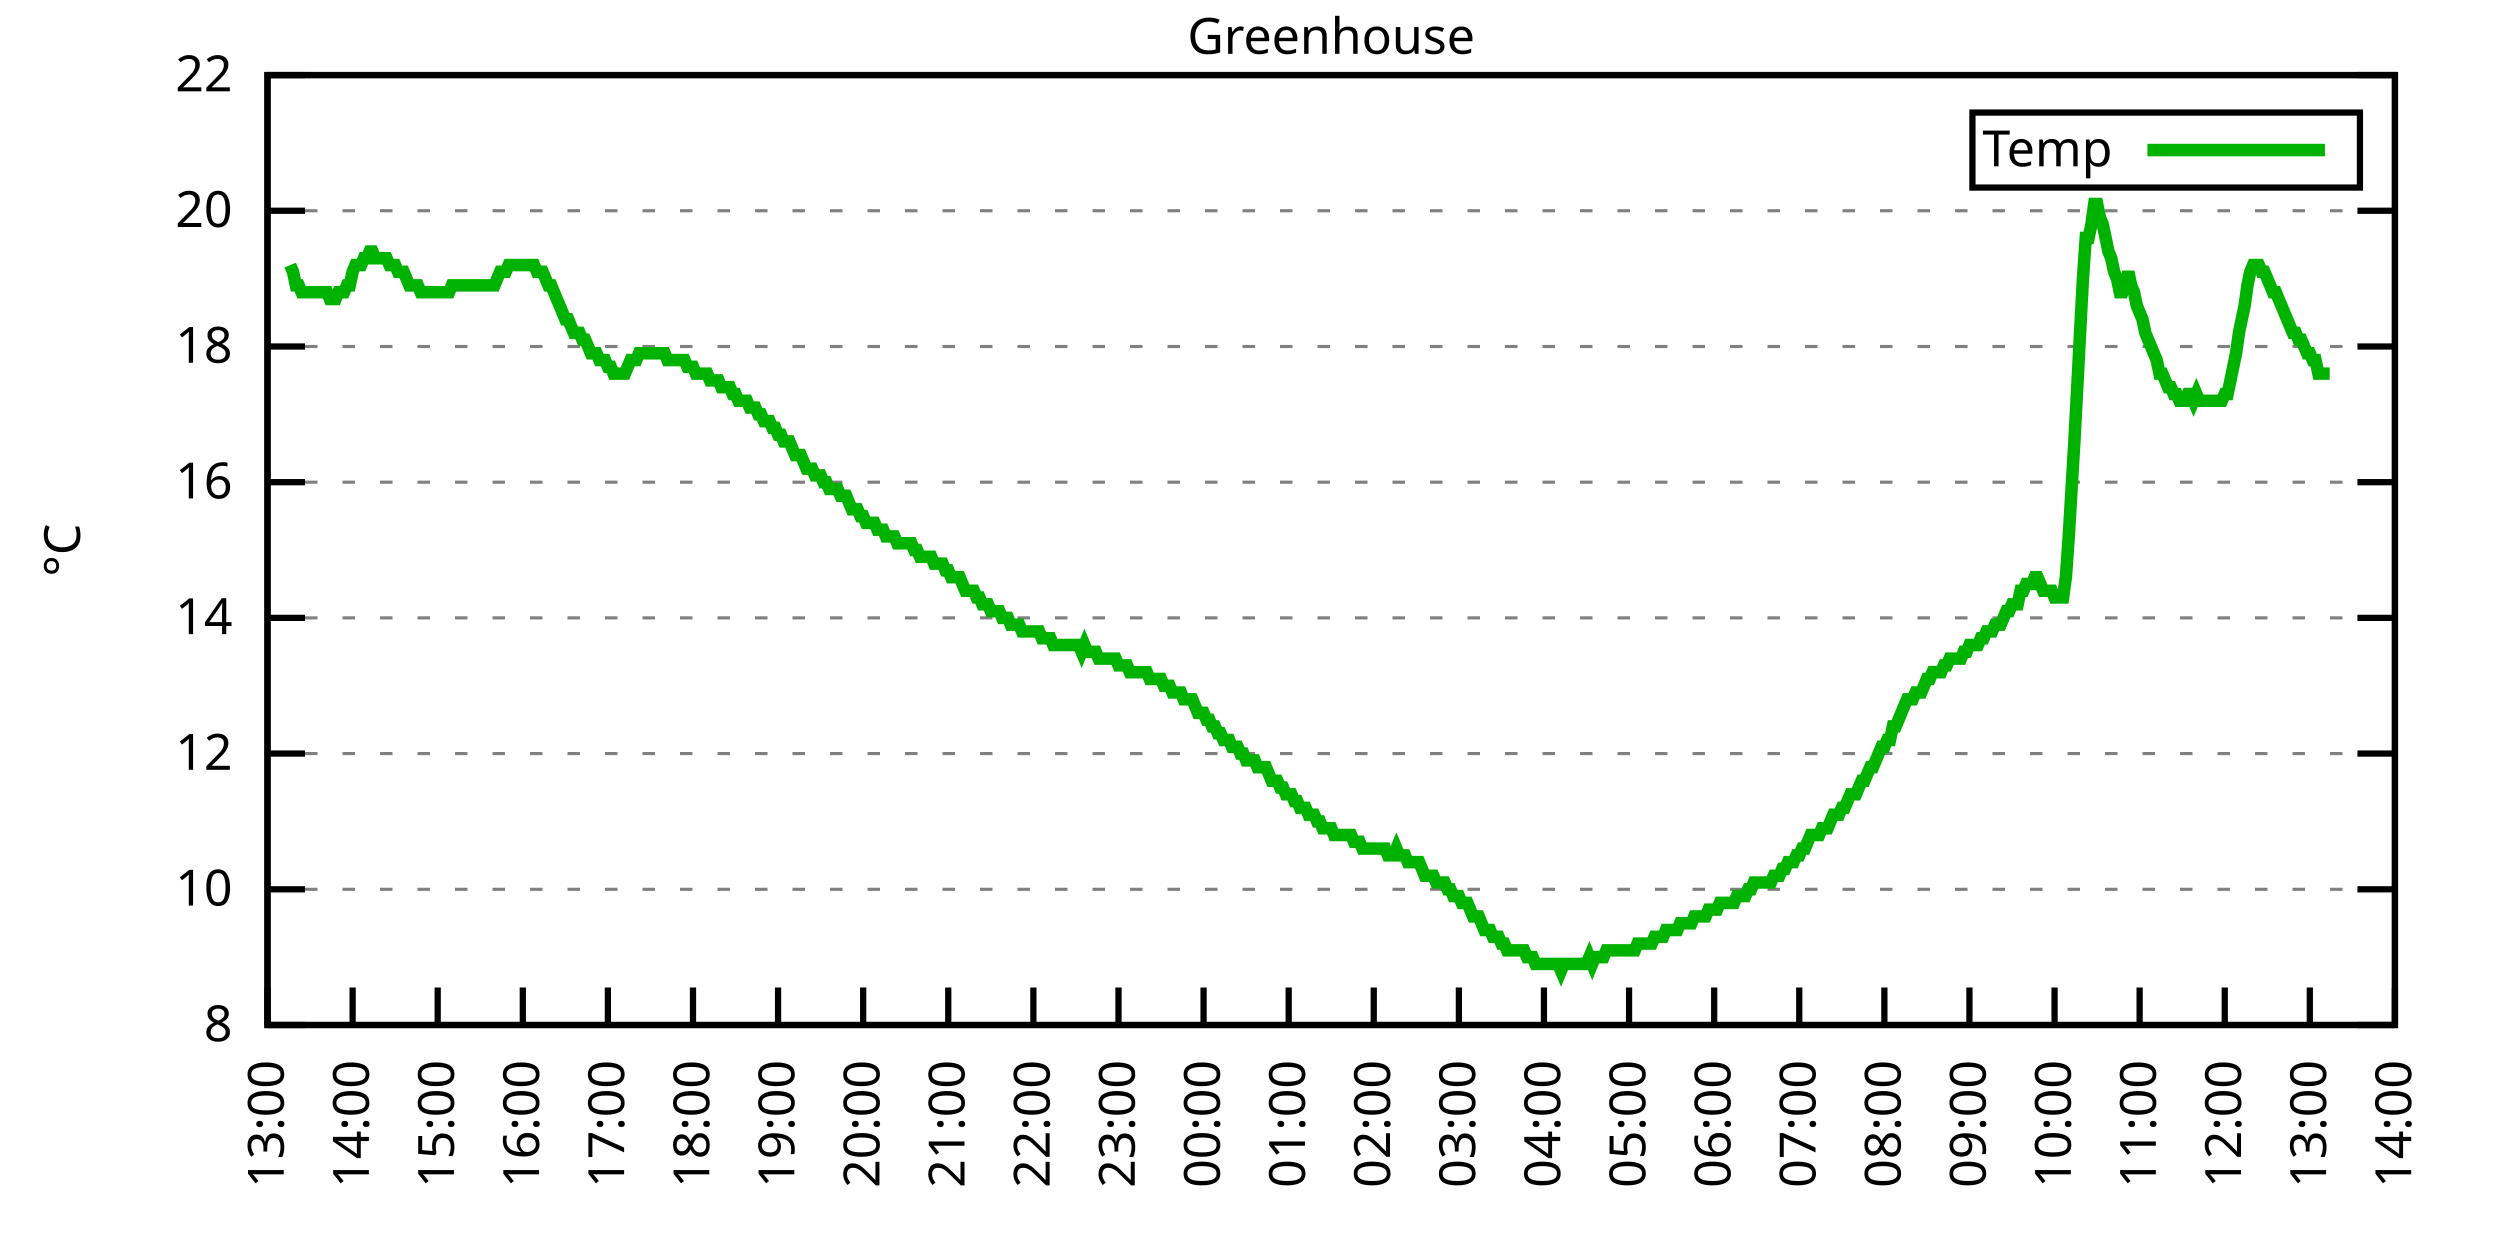
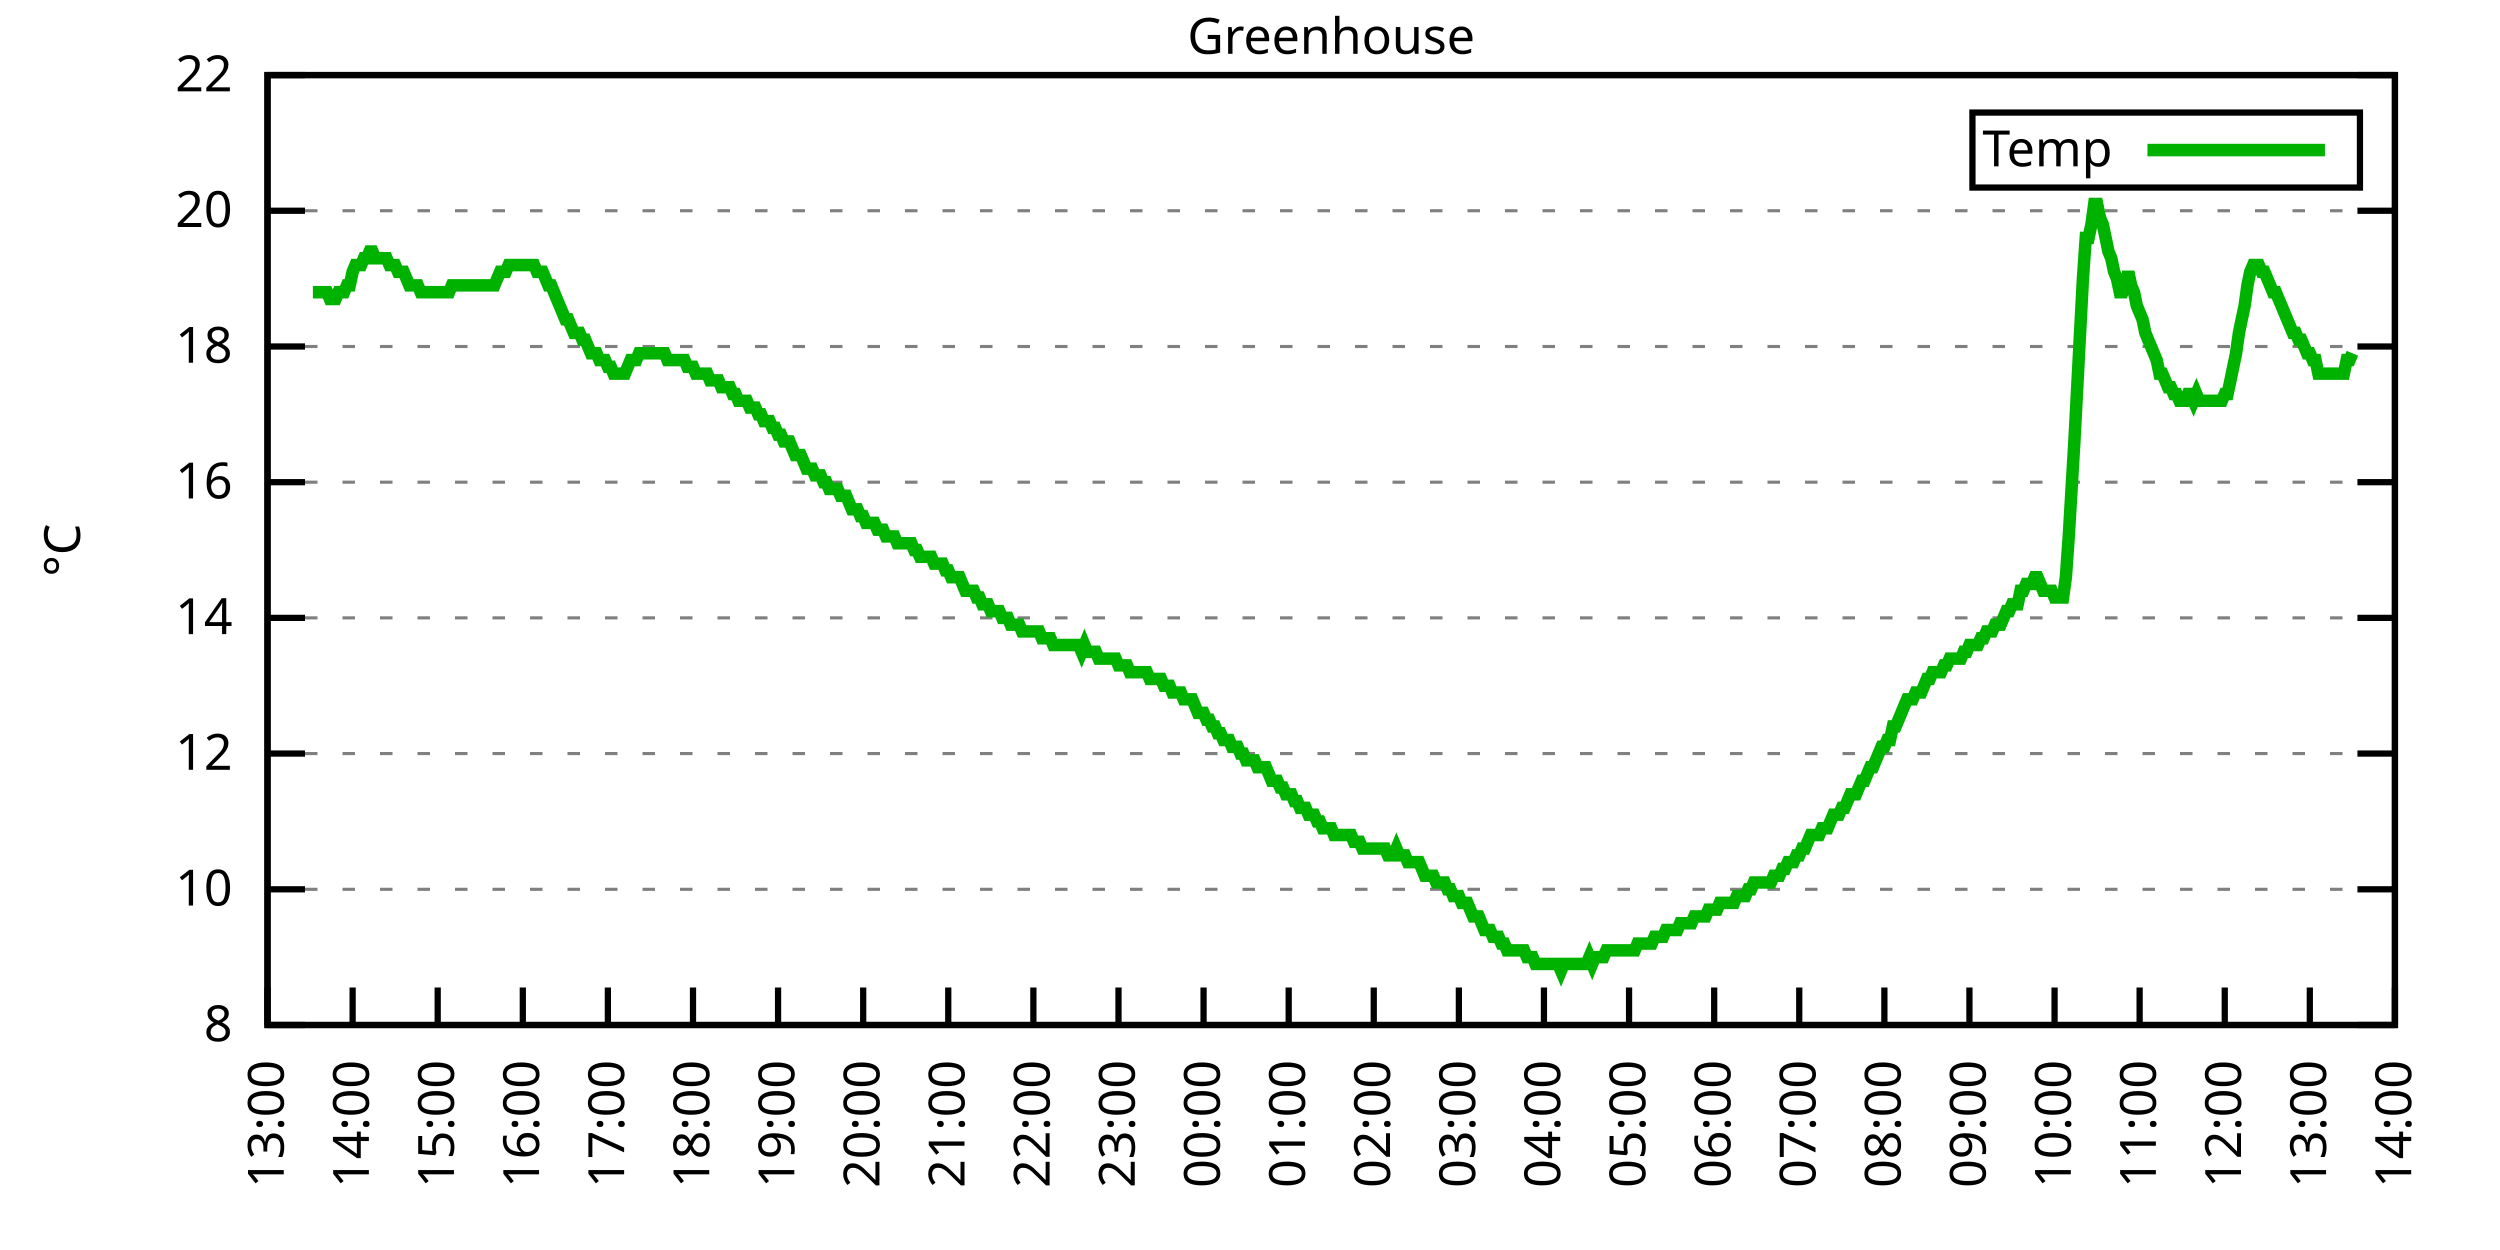
<svg xmlns="http://www.w3.org/2000/svg" xmlns:xlink="http://www.w3.org/1999/xlink" width="400" height="200" viewBox="0 0 400 200">
  <g id="gnuplot_canvas">
    <rect x="0" y="0" width="400" height="200" fill="none" />
    <defs>
      <circle id="gpDot" r="0.5" stroke-width="0.5" stroke="currentColor" />
      <path id="gpPt0" stroke-width="0.333" stroke="currentColor" d="M-1,0 h2 M0,-1 v2" />
      <path id="gpPt1" stroke-width="0.333" stroke="currentColor" d="M-1,-1 L1,1 M1,-1 L-1,1" />
      <path id="gpPt2" stroke-width="0.333" stroke="currentColor" d="M-1,0 L1,0 M0,-1 L0,1 M-1,-1 L1,1 M-1,1 L1,-1" />
      <rect id="gpPt3" stroke-width="0.333" stroke="currentColor" x="-1" y="-1" width="2" height="2" />
      <rect id="gpPt4" stroke-width="0.333" stroke="currentColor" fill="currentColor" x="-1" y="-1" width="2" height="2" />
      <circle id="gpPt5" stroke-width="0.333" stroke="currentColor" cx="0" cy="0" r="1" />
      <use xlink:href="#gpPt5" id="gpPt6" fill="currentColor" stroke="none" />
      <path id="gpPt7" stroke-width="0.333" stroke="currentColor" d="M0,-1.33 L-1.33,0.67 L1.33,0.67 z" />
      <use xlink:href="#gpPt7" id="gpPt8" fill="currentColor" stroke="none" />
      <use xlink:href="#gpPt7" id="gpPt9" stroke="currentColor" transform="rotate(180)" />
      <use xlink:href="#gpPt9" id="gpPt10" fill="currentColor" stroke="none" />
      <use xlink:href="#gpPt3" id="gpPt11" stroke="currentColor" transform="rotate(45)" />
      <use xlink:href="#gpPt11" id="gpPt12" fill="currentColor" stroke="none" />
      <path id="gpPt13" stroke-width="0.333" stroke="currentColor" d="M0,1.330 L1.265,0.411 L0.782,-1.067 L-0.782,-1.076 L-1.265,0.411 z" />
      <use xlink:href="#gpPt13" id="gpPt14" fill="currentColor" stroke="none" />
      <filter id="textbox" filterUnits="objectBoundingBox" x="0" y="0" height="1" width="1">
        <feFlood flood-color="white" flood-opacity="1" result="bgnd" />
        <feComposite in="SourceGraphic" in2="bgnd" operator="atop" />
      </filter>
      <filter id="greybox" filterUnits="objectBoundingBox" x="0" y="0" height="1" width="1">
        <feFlood flood-color="lightgrey" flood-opacity="1" result="grey" />
        <feComposite in="SourceGraphic" in2="grey" operator="atop" />
      </filter>
    </defs>
    <g fill="none" color="white" stroke="currentColor" stroke-width="1.00" stroke-linecap="butt" stroke-linejoin="miter">
</g>
    <g fill="none" color="black" stroke="currentColor" stroke-width="1.00" stroke-linecap="butt" stroke-linejoin="miter">
      <g stroke="none" shape-rendering="crispEdges">
        <polygon fill="rgb(255, 255, 255)" points="42.80,164.00 383.18,164.00 383.18,12.02 42.80,12.02 " />
      </g>
    </g>
    <g fill="none" color="black" stroke="currentColor" stroke-width="1.00" stroke-linecap="butt" stroke-linejoin="miter">
</g>
    <g fill="none" color="black" stroke="black" stroke-width="0.50" stroke-linecap="butt" stroke-linejoin="miter">
</g>
    <g fill="none" color="gray" stroke="currentColor" stroke-width="0.50" stroke-linecap="butt" stroke-linejoin="miter">
      <path stroke="gray" stroke-dasharray="2,4" class="gridline" d="M42.80,164.00 L383.19,164.00  " />
    </g>
    <g fill="none" color="gray" stroke="gray" stroke-width="1.00" stroke-linecap="butt" stroke-linejoin="miter">
</g>
    <g fill="none" color="black" stroke="currentColor" stroke-width="1.00" stroke-linecap="butt" stroke-linejoin="miter">
      <path stroke="black" d="M42.80,164.00 L48.80,164.00 M383.19,164.00 L377.19,164.00  " />
      <g transform="translate(37.20,166.60)" stroke="none" fill="black" font-family="Sans" font-size="8.00" text-anchor="end">
        <text>
          <tspan font-family="Sans"> 8</tspan>
        </text>
      </g>
    </g>
    <g fill="none" color="black" stroke="currentColor" stroke-width="1.00" stroke-linecap="butt" stroke-linejoin="miter">
</g>
    <g fill="none" color="black" stroke="black" stroke-width="0.50" stroke-linecap="butt" stroke-linejoin="miter">
</g>
    <g fill="none" color="gray" stroke="currentColor" stroke-width="0.50" stroke-linecap="butt" stroke-linejoin="miter">
      <path stroke="gray" stroke-dasharray="2,4" class="gridline" d="M42.80,142.29 L383.19,142.29  " />
    </g>
    <g fill="none" color="gray" stroke="gray" stroke-width="1.00" stroke-linecap="butt" stroke-linejoin="miter">
</g>
    <g fill="none" color="black" stroke="currentColor" stroke-width="1.00" stroke-linecap="butt" stroke-linejoin="miter">
      <path stroke="black" d="M42.80,142.29 L48.80,142.29 M383.19,142.29 L377.19,142.29  " />
      <g transform="translate(37.20,144.89)" stroke="none" fill="black" font-family="Sans" font-size="8.00" text-anchor="end">
        <text>
          <tspan font-family="Sans"> 10</tspan>
        </text>
      </g>
    </g>
    <g fill="none" color="black" stroke="currentColor" stroke-width="1.00" stroke-linecap="butt" stroke-linejoin="miter">
</g>
    <g fill="none" color="black" stroke="black" stroke-width="0.50" stroke-linecap="butt" stroke-linejoin="miter">
</g>
    <g fill="none" color="gray" stroke="currentColor" stroke-width="0.50" stroke-linecap="butt" stroke-linejoin="miter">
      <path stroke="gray" stroke-dasharray="2,4" class="gridline" d="M42.80,120.57 L383.19,120.57  " />
    </g>
    <g fill="none" color="gray" stroke="gray" stroke-width="1.00" stroke-linecap="butt" stroke-linejoin="miter">
</g>
    <g fill="none" color="black" stroke="currentColor" stroke-width="1.00" stroke-linecap="butt" stroke-linejoin="miter">
      <path stroke="black" d="M42.80,120.57 L48.80,120.57 M383.19,120.57 L377.19,120.57  " />
      <g transform="translate(37.20,123.17)" stroke="none" fill="black" font-family="Sans" font-size="8.00" text-anchor="end">
        <text>
          <tspan font-family="Sans"> 12</tspan>
        </text>
      </g>
    </g>
    <g fill="none" color="black" stroke="currentColor" stroke-width="1.00" stroke-linecap="butt" stroke-linejoin="miter">
</g>
    <g fill="none" color="black" stroke="black" stroke-width="0.50" stroke-linecap="butt" stroke-linejoin="miter">
</g>
    <g fill="none" color="gray" stroke="currentColor" stroke-width="0.50" stroke-linecap="butt" stroke-linejoin="miter">
      <path stroke="gray" stroke-dasharray="2,4" class="gridline" d="M42.80,98.86 L383.19,98.86  " />
    </g>
    <g fill="none" color="gray" stroke="gray" stroke-width="1.00" stroke-linecap="butt" stroke-linejoin="miter">
</g>
    <g fill="none" color="black" stroke="currentColor" stroke-width="1.00" stroke-linecap="butt" stroke-linejoin="miter">
      <path stroke="black" d="M42.80,98.86 L48.80,98.86 M383.19,98.86 L377.19,98.86  " />
      <g transform="translate(37.20,101.46)" stroke="none" fill="black" font-family="Sans" font-size="8.00" text-anchor="end">
        <text>
          <tspan font-family="Sans"> 14</tspan>
        </text>
      </g>
    </g>
    <g fill="none" color="black" stroke="currentColor" stroke-width="1.00" stroke-linecap="butt" stroke-linejoin="miter">
</g>
    <g fill="none" color="black" stroke="black" stroke-width="0.50" stroke-linecap="butt" stroke-linejoin="miter">
</g>
    <g fill="none" color="gray" stroke="currentColor" stroke-width="0.50" stroke-linecap="butt" stroke-linejoin="miter">
      <path stroke="gray" stroke-dasharray="2,4" class="gridline" d="M42.80,77.15 L383.19,77.15  " />
    </g>
    <g fill="none" color="gray" stroke="gray" stroke-width="1.00" stroke-linecap="butt" stroke-linejoin="miter">
</g>
    <g fill="none" color="black" stroke="currentColor" stroke-width="1.00" stroke-linecap="butt" stroke-linejoin="miter">
      <path stroke="black" d="M42.80,77.15 L48.80,77.15 M383.19,77.15 L377.19,77.15  " />
      <g transform="translate(37.20,79.75)" stroke="none" fill="black" font-family="Sans" font-size="8.00" text-anchor="end">
        <text>
          <tspan font-family="Sans"> 16</tspan>
        </text>
      </g>
    </g>
    <g fill="none" color="black" stroke="currentColor" stroke-width="1.00" stroke-linecap="butt" stroke-linejoin="miter">
</g>
    <g fill="none" color="black" stroke="black" stroke-width="0.50" stroke-linecap="butt" stroke-linejoin="miter">
</g>
    <g fill="none" color="gray" stroke="currentColor" stroke-width="0.50" stroke-linecap="butt" stroke-linejoin="miter">
      <path stroke="gray" stroke-dasharray="2,4" class="gridline" d="M42.80,55.44 L383.19,55.44  " />
    </g>
    <g fill="none" color="gray" stroke="gray" stroke-width="1.00" stroke-linecap="butt" stroke-linejoin="miter">
</g>
    <g fill="none" color="black" stroke="currentColor" stroke-width="1.00" stroke-linecap="butt" stroke-linejoin="miter">
      <path stroke="black" d="M42.80,55.44 L48.80,55.44 M383.19,55.44 L377.19,55.44  " />
      <g transform="translate(37.20,58.04)" stroke="none" fill="black" font-family="Sans" font-size="8.00" text-anchor="end">
        <text>
          <tspan font-family="Sans"> 18</tspan>
        </text>
      </g>
    </g>
    <g fill="none" color="black" stroke="currentColor" stroke-width="1.00" stroke-linecap="butt" stroke-linejoin="miter">
</g>
    <g fill="none" color="black" stroke="black" stroke-width="0.50" stroke-linecap="butt" stroke-linejoin="miter">
</g>
    <g fill="none" color="gray" stroke="currentColor" stroke-width="0.50" stroke-linecap="butt" stroke-linejoin="miter">
      <path stroke="gray" stroke-dasharray="2,4" class="gridline" d="M42.80,33.72 L383.19,33.72  " />
    </g>
    <g fill="none" color="gray" stroke="gray" stroke-width="1.00" stroke-linecap="butt" stroke-linejoin="miter">
</g>
    <g fill="none" color="black" stroke="currentColor" stroke-width="1.00" stroke-linecap="butt" stroke-linejoin="miter">
      <path stroke="black" d="M42.80,33.72 L48.80,33.72 M383.19,33.72 L377.19,33.72  " />
      <g transform="translate(37.20,36.32)" stroke="none" fill="black" font-family="Sans" font-size="8.00" text-anchor="end">
        <text>
          <tspan font-family="Sans"> 20</tspan>
        </text>
      </g>
    </g>
    <g fill="none" color="black" stroke="currentColor" stroke-width="1.00" stroke-linecap="butt" stroke-linejoin="miter">
</g>
    <g fill="none" color="black" stroke="black" stroke-width="0.50" stroke-linecap="butt" stroke-linejoin="miter">
</g>
    <g fill="none" color="gray" stroke="currentColor" stroke-width="0.50" stroke-linecap="butt" stroke-linejoin="miter">
      <path stroke="gray" stroke-dasharray="2,4" class="gridline" d="M42.80,12.01 L383.19,12.01  " />
    </g>
    <g fill="none" color="gray" stroke="gray" stroke-width="1.00" stroke-linecap="butt" stroke-linejoin="miter">
</g>
    <g fill="none" color="black" stroke="currentColor" stroke-width="1.00" stroke-linecap="butt" stroke-linejoin="miter">
      <path stroke="black" d="M42.80,12.01 L48.80,12.01 M383.19,12.01 L377.19,12.01  " />
      <g transform="translate(37.20,14.61)" stroke="none" fill="black" font-family="Sans" font-size="8.00" text-anchor="end">
        <text>
          <tspan font-family="Sans"> 22</tspan>
        </text>
      </g>
    </g>
    <g fill="none" color="black" stroke="currentColor" stroke-width="1.00" stroke-linecap="butt" stroke-linejoin="miter">
      <path stroke="black" d="M42.80,164.00 L42.80,158.00  " />
      <g transform="translate(45.40,169.60) rotate(270.00)" stroke="none" fill="black" font-family="Sans" font-size="8.00" text-anchor="end">
        <text>
          <tspan font-family="Sans">13:00</tspan>
        </text>
      </g>
    </g>
    <g fill="none" color="black" stroke="currentColor" stroke-width="1.00" stroke-linecap="butt" stroke-linejoin="miter">
      <path stroke="black" d="M56.42,164.00 L56.42,158.00  " />
      <g transform="translate(59.02,169.60) rotate(270.00)" stroke="none" fill="black" font-family="Sans" font-size="8.00" text-anchor="end">
        <text>
          <tspan font-family="Sans">14:00</tspan>
        </text>
      </g>
    </g>
    <g fill="none" color="black" stroke="currentColor" stroke-width="1.00" stroke-linecap="butt" stroke-linejoin="miter">
      <path stroke="black" d="M70.03,164.00 L70.03,158.00  " />
      <g transform="translate(72.63,169.60) rotate(270.00)" stroke="none" fill="black" font-family="Sans" font-size="8.00" text-anchor="end">
        <text>
          <tspan font-family="Sans">15:00</tspan>
        </text>
      </g>
    </g>
    <g fill="none" color="black" stroke="currentColor" stroke-width="1.00" stroke-linecap="butt" stroke-linejoin="miter">
      <path stroke="black" d="M83.65,164.00 L83.65,158.00  " />
      <g transform="translate(86.25,169.60) rotate(270.00)" stroke="none" fill="black" font-family="Sans" font-size="8.00" text-anchor="end">
        <text>
          <tspan font-family="Sans">16:00</tspan>
        </text>
      </g>
    </g>
    <g fill="none" color="black" stroke="currentColor" stroke-width="1.00" stroke-linecap="butt" stroke-linejoin="miter">
      <path stroke="black" d="M97.26,164.00 L97.26,158.00  " />
      <g transform="translate(99.86,169.60) rotate(270.00)" stroke="none" fill="black" font-family="Sans" font-size="8.00" text-anchor="end">
        <text>
          <tspan font-family="Sans">17:00</tspan>
        </text>
      </g>
    </g>
    <g fill="none" color="black" stroke="currentColor" stroke-width="1.00" stroke-linecap="butt" stroke-linejoin="miter">
      <path stroke="black" d="M110.88,164.00 L110.88,158.00  " />
      <g transform="translate(113.48,169.60) rotate(270.00)" stroke="none" fill="black" font-family="Sans" font-size="8.00" text-anchor="end">
        <text>
          <tspan font-family="Sans">18:00</tspan>
        </text>
      </g>
    </g>
    <g fill="none" color="black" stroke="currentColor" stroke-width="1.00" stroke-linecap="butt" stroke-linejoin="miter">
      <path stroke="black" d="M124.49,164.00 L124.49,158.00  " />
      <g transform="translate(127.09,169.60) rotate(270.00)" stroke="none" fill="black" font-family="Sans" font-size="8.00" text-anchor="end">
        <text>
          <tspan font-family="Sans">19:00</tspan>
        </text>
      </g>
    </g>
    <g fill="none" color="black" stroke="currentColor" stroke-width="1.00" stroke-linecap="butt" stroke-linejoin="miter">
      <path stroke="black" d="M138.11,164.00 L138.11,158.00  " />
      <g transform="translate(140.71,169.60) rotate(270.00)" stroke="none" fill="black" font-family="Sans" font-size="8.00" text-anchor="end">
        <text>
          <tspan font-family="Sans">20:00</tspan>
        </text>
      </g>
    </g>
    <g fill="none" color="black" stroke="currentColor" stroke-width="1.00" stroke-linecap="butt" stroke-linejoin="miter">
      <path stroke="black" d="M151.72,164.00 L151.72,158.00  " />
      <g transform="translate(154.32,169.60) rotate(270.00)" stroke="none" fill="black" font-family="Sans" font-size="8.00" text-anchor="end">
        <text>
          <tspan font-family="Sans">21:00</tspan>
        </text>
      </g>
    </g>
    <g fill="none" color="black" stroke="currentColor" stroke-width="1.00" stroke-linecap="butt" stroke-linejoin="miter">
      <path stroke="black" d="M165.34,164.00 L165.34,158.00  " />
      <g transform="translate(167.94,169.60) rotate(270.00)" stroke="none" fill="black" font-family="Sans" font-size="8.00" text-anchor="end">
        <text>
          <tspan font-family="Sans">22:00</tspan>
        </text>
      </g>
    </g>
    <g fill="none" color="black" stroke="currentColor" stroke-width="1.00" stroke-linecap="butt" stroke-linejoin="miter">
      <path stroke="black" d="M178.96,164.00 L178.96,158.00  " />
      <g transform="translate(181.56,169.60) rotate(270.00)" stroke="none" fill="black" font-family="Sans" font-size="8.00" text-anchor="end">
        <text>
          <tspan font-family="Sans">23:00</tspan>
        </text>
      </g>
    </g>
    <g fill="none" color="black" stroke="currentColor" stroke-width="1.00" stroke-linecap="butt" stroke-linejoin="miter">
      <path stroke="black" d="M192.57,164.00 L192.57,158.00  " />
      <g transform="translate(195.17,169.60) rotate(270.00)" stroke="none" fill="black" font-family="Sans" font-size="8.00" text-anchor="end">
        <text>
          <tspan font-family="Sans">00:00</tspan>
        </text>
      </g>
    </g>
    <g fill="none" color="black" stroke="currentColor" stroke-width="1.00" stroke-linecap="butt" stroke-linejoin="miter">
      <path stroke="black" d="M206.19,164.00 L206.19,158.00  " />
      <g transform="translate(208.79,169.60) rotate(270.00)" stroke="none" fill="black" font-family="Sans" font-size="8.00" text-anchor="end">
        <text>
          <tspan font-family="Sans">01:00</tspan>
        </text>
      </g>
    </g>
    <g fill="none" color="black" stroke="currentColor" stroke-width="1.00" stroke-linecap="butt" stroke-linejoin="miter">
      <path stroke="black" d="M219.80,164.00 L219.80,158.00  " />
      <g transform="translate(222.40,169.60) rotate(270.00)" stroke="none" fill="black" font-family="Sans" font-size="8.00" text-anchor="end">
        <text>
          <tspan font-family="Sans">02:00</tspan>
        </text>
      </g>
    </g>
    <g fill="none" color="black" stroke="currentColor" stroke-width="1.00" stroke-linecap="butt" stroke-linejoin="miter">
      <path stroke="black" d="M233.42,164.00 L233.42,158.00  " />
      <g transform="translate(236.02,169.60) rotate(270.00)" stroke="none" fill="black" font-family="Sans" font-size="8.00" text-anchor="end">
        <text>
          <tspan font-family="Sans">03:00</tspan>
        </text>
      </g>
    </g>
    <g fill="none" color="black" stroke="currentColor" stroke-width="1.00" stroke-linecap="butt" stroke-linejoin="miter">
      <path stroke="black" d="M247.03,164.00 L247.03,158.00  " />
      <g transform="translate(249.63,169.60) rotate(270.00)" stroke="none" fill="black" font-family="Sans" font-size="8.00" text-anchor="end">
        <text>
          <tspan font-family="Sans">04:00</tspan>
        </text>
      </g>
    </g>
    <g fill="none" color="black" stroke="currentColor" stroke-width="1.00" stroke-linecap="butt" stroke-linejoin="miter">
      <path stroke="black" d="M260.65,164.00 L260.65,158.00  " />
      <g transform="translate(263.25,169.60) rotate(270.00)" stroke="none" fill="black" font-family="Sans" font-size="8.00" text-anchor="end">
        <text>
          <tspan font-family="Sans">05:00</tspan>
        </text>
      </g>
    </g>
    <g fill="none" color="black" stroke="currentColor" stroke-width="1.00" stroke-linecap="butt" stroke-linejoin="miter">
      <path stroke="black" d="M274.27,164.00 L274.27,158.00  " />
      <g transform="translate(276.87,169.60) rotate(270.00)" stroke="none" fill="black" font-family="Sans" font-size="8.00" text-anchor="end">
        <text>
          <tspan font-family="Sans">06:00</tspan>
        </text>
      </g>
    </g>
    <g fill="none" color="black" stroke="currentColor" stroke-width="1.00" stroke-linecap="butt" stroke-linejoin="miter">
      <path stroke="black" d="M287.88,164.00 L287.88,158.00  " />
      <g transform="translate(290.48,169.60) rotate(270.00)" stroke="none" fill="black" font-family="Sans" font-size="8.00" text-anchor="end">
        <text>
          <tspan font-family="Sans">07:00</tspan>
        </text>
      </g>
    </g>
    <g fill="none" color="black" stroke="currentColor" stroke-width="1.00" stroke-linecap="butt" stroke-linejoin="miter">
      <path stroke="black" d="M301.50,164.00 L301.50,158.00  " />
      <g transform="translate(304.10,169.60) rotate(270.00)" stroke="none" fill="black" font-family="Sans" font-size="8.00" text-anchor="end">
        <text>
          <tspan font-family="Sans">08:00</tspan>
        </text>
      </g>
    </g>
    <g fill="none" color="black" stroke="currentColor" stroke-width="1.00" stroke-linecap="butt" stroke-linejoin="miter">
      <path stroke="black" d="M315.11,164.00 L315.11,158.00  " />
      <g transform="translate(317.71,169.60) rotate(270.00)" stroke="none" fill="black" font-family="Sans" font-size="8.00" text-anchor="end">
        <text>
          <tspan font-family="Sans">09:00</tspan>
        </text>
      </g>
    </g>
    <g fill="none" color="black" stroke="currentColor" stroke-width="1.00" stroke-linecap="butt" stroke-linejoin="miter">
      <path stroke="black" d="M328.73,164.00 L328.73,158.00  " />
      <g transform="translate(331.33,169.60) rotate(270.00)" stroke="none" fill="black" font-family="Sans" font-size="8.00" text-anchor="end">
        <text>
          <tspan font-family="Sans">10:00</tspan>
        </text>
      </g>
    </g>
    <g fill="none" color="black" stroke="currentColor" stroke-width="1.00" stroke-linecap="butt" stroke-linejoin="miter">
      <path stroke="black" d="M342.34,164.00 L342.34,158.00  " />
      <g transform="translate(344.94,169.60) rotate(270.00)" stroke="none" fill="black" font-family="Sans" font-size="8.00" text-anchor="end">
        <text>
          <tspan font-family="Sans">11:00</tspan>
        </text>
      </g>
    </g>
    <g fill="none" color="black" stroke="currentColor" stroke-width="1.00" stroke-linecap="butt" stroke-linejoin="miter">
      <path stroke="black" d="M355.96,164.00 L355.96,158.00  " />
      <g transform="translate(358.56,169.60) rotate(270.00)" stroke="none" fill="black" font-family="Sans" font-size="8.00" text-anchor="end">
        <text>
          <tspan font-family="Sans">12:00</tspan>
        </text>
      </g>
    </g>
    <g fill="none" color="black" stroke="currentColor" stroke-width="1.00" stroke-linecap="butt" stroke-linejoin="miter">
      <path stroke="black" d="M369.57,164.00 L369.57,158.00  " />
      <g transform="translate(372.17,169.60) rotate(270.00)" stroke="none" fill="black" font-family="Sans" font-size="8.00" text-anchor="end">
        <text>
          <tspan font-family="Sans">13:00</tspan>
        </text>
      </g>
    </g>
    <g fill="none" color="black" stroke="currentColor" stroke-width="1.00" stroke-linecap="butt" stroke-linejoin="miter">
      <path stroke="black" d="M383.19,164.00 L383.19,158.00  " />
      <g transform="translate(385.79,169.60) rotate(270.00)" stroke="none" fill="black" font-family="Sans" font-size="8.00" text-anchor="end">
        <text>
          <tspan font-family="Sans">14:00</tspan>
        </text>
      </g>
    </g>
    <g fill="none" color="black" stroke="currentColor" stroke-width="1.00" stroke-linecap="butt" stroke-linejoin="miter">
</g>
    <g fill="none" color="black" stroke="currentColor" stroke-width="1.00" stroke-linecap="butt" stroke-linejoin="miter">
      <path stroke="black" d="M42.80,12.01 L42.80,164.00 L383.19,164.00 L383.19,12.01 L42.80,12.01 Z  " />
    </g>
    <g fill="none" color="black" stroke="currentColor" stroke-width="1.00" stroke-linecap="butt" stroke-linejoin="miter">
</g>
    <g fill="none" color="black" stroke="currentColor" stroke-width="1.00" stroke-linecap="butt" stroke-linejoin="miter">
      <path stroke="black" d="M315.59,30.01 L315.59,18.01 L377.59,18.01 L377.59,30.01 L315.59,30.01 Z  " />
    </g>
    <g id="Greenhouse_plot_1">
      <g fill="none" color="white" stroke="black" stroke-width="2.00" stroke-linecap="butt" stroke-linejoin="miter">
</g>
      <g fill="none" color="black" stroke="currentColor" stroke-width="2.00" stroke-linecap="butt" stroke-linejoin="miter">
        <g transform="translate(337.99,26.61)" stroke="none" fill="black" font-family="Sans" font-size="8.00" text-anchor="end">
          <text>
            <tspan font-family="Sans">Temp</tspan>
          </text>
        </g>
      </g>
      <g fill="none" color="black" stroke="currentColor" stroke-width="2.00" stroke-linecap="butt" stroke-linejoin="miter">
-         <path stroke="rgb(  0, 178,   0)" d="M343.59,24.01 L371.99,24.01 M46.43,42.41 L46.88,43.49 L47.34,45.66 L47.79,45.66 L48.25,46.75 L48.70,46.75   L49.15,46.75 L49.61,46.75 L50.06,46.75 L50.52,46.75 L50.97,46.75 L51.42,46.75 L51.88,46.75 L52.33,46.75   L52.78,47.84 L53.24,47.84 L53.69,47.84 L54.15,46.75 L54.60,46.75 L55.05,46.75 L55.51,45.66 L55.96,45.66   L56.42,43.49 L56.87,42.41 L57.32,42.41 L57.78,42.41 L58.23,41.32 L58.68,41.32 L59.14,40.24 L59.59,40.24   L60.05,41.32 L60.50,41.32 L60.95,41.32 L61.41,41.32 L61.86,41.32 L62.32,42.41 L62.77,42.41 L63.22,42.41   L63.68,43.49 L64.13,43.49 L64.58,43.49 L65.04,44.58 L65.49,45.66 L65.95,45.66 L66.40,45.66 L66.85,45.66   L67.31,46.75 L67.76,46.75 L68.22,46.75 L68.67,46.75 L69.12,46.75 L69.58,46.75 L70.03,46.75 L70.49,46.75   L70.94,46.75 L71.39,46.75 L71.85,46.75 L72.30,45.66 L72.75,45.66 L73.21,45.66 L73.66,45.66 L74.12,45.66   L74.57,45.66 L75.02,45.66 L75.48,45.66 L75.93,45.66 L76.39,45.66 L76.84,45.66 L77.29,45.66 L77.75,45.66   L78.20,45.66 L78.65,45.66 L79.11,45.66 L79.56,44.58 L80.02,43.49 L80.47,43.49 L80.92,43.49 L81.38,42.41   L81.83,42.41 L82.29,42.41 L82.74,42.41 L83.19,42.41 L83.65,42.41 L84.10,42.41 L84.55,42.41 L85.01,42.41   L85.46,42.41 L85.92,43.49 L86.37,43.49 L86.82,43.49 L87.28,44.58 L87.73,45.66 L88.19,45.66 L88.64,46.75   L89.09,47.84 L89.55,48.92 L90.00,50.01 L90.45,51.09 L90.91,51.09 L91.36,52.18 L91.82,53.26 L92.27,53.26   L92.72,53.26 L93.18,54.35 L93.63,54.35 L94.09,55.44 L94.54,56.52 L94.99,56.52 L95.45,56.52 L95.90,57.61   L96.35,57.61 L96.81,57.61 L97.26,58.69 L97.72,58.69 L98.17,59.78 L98.62,59.78 L99.08,59.78 L99.53,59.78   L99.99,59.78 L100.44,58.69 L100.89,57.61 L101.35,57.61 L101.80,57.61 L102.25,56.52 L102.71,56.52 L103.16,56.52   L103.62,56.52 L104.07,56.52 L104.52,56.52 L104.98,56.52 L105.43,56.52 L105.89,56.52 L106.34,56.52 L106.79,57.61   L107.25,57.61 L107.70,57.61 L108.15,57.61 L108.61,57.61 L109.06,57.61 L109.52,57.61 L109.97,58.69 L110.42,58.69   L110.88,58.69 L111.33,59.78 L111.79,59.78 L112.24,59.78 L112.69,59.78 L113.15,59.78 L113.60,60.86 L114.05,60.86   L114.51,60.86 L114.96,60.86 L115.42,61.95 L115.87,61.95 L116.32,61.95 L116.78,61.95 L117.23,63.04 L117.69,63.04   L118.14,64.12 L118.59,64.12 L119.05,64.12 L119.50,64.12 L119.96,65.21 L120.41,65.21 L120.86,65.21 L121.32,66.29   L121.77,66.29 L122.22,67.38 L122.68,67.38 L123.13,67.38 L123.59,68.46 L124.04,68.46 L124.49,69.55 L124.95,69.55   L125.40,70.63 L125.86,70.63 L126.31,70.63 L126.76,71.72 L127.22,72.81 L127.67,72.81 L128.12,72.81 L128.58,73.89   L129.03,74.98 L129.49,74.98 L129.94,74.98 L130.39,76.06 L130.85,76.06 L131.30,76.06 L131.76,77.15 L132.21,77.15   L132.66,78.23 L133.12,78.23 L133.57,78.23 L134.02,78.23 L134.48,79.32 L134.93,79.32 L135.39,79.32 L135.84,80.41   L136.29,81.49 L136.75,81.49 L137.20,81.49 L137.66,82.58 L138.11,82.58 L138.56,83.66 L139.02,83.66 L139.47,83.66   L139.92,83.66 L140.38,84.75 L140.83,84.75 L141.29,84.75 L141.74,85.83 L142.19,85.83 L142.65,85.83 L143.10,85.83   L143.56,86.92 L144.01,86.92 L144.46,86.92 L144.92,86.92 L145.37,86.92 L145.82,86.92 L146.28,88.00 L146.73,88.00   L147.19,89.09 L147.64,89.09 L148.09,89.09 L148.55,89.09 L149.00,89.09 L149.46,90.18 L149.91,90.18 L150.36,90.18   L150.82,90.18 L151.27,91.26 L151.72,91.26 L152.18,92.35 L152.63,92.35 L153.09,92.35 L153.54,92.35 L153.99,93.43   L154.45,94.52 L154.90,94.52 L155.36,94.52 L155.81,94.52 L156.26,95.60 L156.72,95.60 L157.17,96.69 L157.62,96.69   L158.08,96.69 L158.53,97.78 L158.99,97.78 L159.44,97.78 L159.89,97.78 L160.35,98.86 L160.80,98.86 L161.26,98.86   L161.71,99.95 L162.16,99.95 L162.62,99.95 L163.07,99.95 L163.52,101.03 L163.98,101.03 L164.43,101.03 L164.89,101.03   L165.34,101.03 L165.79,101.03 L166.25,101.03 L166.70,102.12 L167.16,102.12 L167.61,102.12 L168.06,102.12 L168.52,103.20   L168.97,103.20 L169.43,103.20 L169.88,103.20 L170.33,103.20 L170.79,103.20 L171.24,103.20 L171.69,103.20 L172.15,103.20   L172.60,103.20 L173.06,104.29 L173.51,103.20 L173.96,104.29 L174.42,104.29 L174.87,104.29 L175.33,104.29 L175.78,105.38   L176.23,105.38 L176.69,105.38 L177.14,105.38 L177.59,105.38 L178.05,105.38 L178.50,105.38 L178.96,106.46 L179.41,106.46   L179.86,106.46 L180.32,106.46 L180.77,107.55 L181.23,107.55 L181.68,107.55 L182.13,107.55 L182.59,107.55 L183.04,107.55   L183.49,107.55 L183.95,108.63 L184.40,108.63 L184.86,108.63 L185.31,108.63 L185.76,108.63 L186.22,109.72 L186.67,109.72   L187.13,109.72 L187.58,110.80 L188.03,110.80 L188.49,110.80 L188.94,110.80 L189.39,111.89 L189.85,111.89 L190.30,111.89   L190.76,111.89 L191.21,112.97 L191.66,114.06 L192.12,114.06 L192.57,114.06 L193.03,115.15 L193.48,115.15 L193.93,116.23   L194.39,116.23 L194.84,117.32 L195.29,117.32 L195.75,118.40 L196.20,118.40 L196.66,118.40 L197.11,119.49 L197.56,119.49   L198.02,119.49 L198.47,120.57 L198.93,120.57 L199.38,121.66 L199.83,121.66 L200.29,121.66 L200.74,121.66 L201.19,122.75   L201.65,122.75 L202.10,122.75 L202.56,122.75 L203.01,123.83 L203.46,124.92 L203.92,124.92 L204.37,124.92 L204.83,126.00   L205.28,126.00 L205.73,127.09 L206.19,127.09 L206.64,127.09 L207.09,128.17 L207.55,128.17 L208.00,129.26 L208.46,129.26   L208.91,129.26 L209.36,130.35 L209.82,130.35 L210.27,130.35 L210.73,131.43 L211.18,131.43 L211.63,132.52 L212.09,132.52   L212.54,132.52 L213.00,132.52 L213.45,133.60 L213.90,133.60 L214.36,133.60 L214.81,133.60 L215.26,133.60 L215.72,133.60   L216.17,133.60 L216.63,134.69 L217.08,134.69 L217.53,134.69 L217.99,135.77 L218.44,135.77 L218.90,135.77 L219.35,135.77   L219.80,135.77 L220.26,135.77 L220.71,135.77 L221.16,135.77 L221.62,135.77 L222.07,136.86 L222.53,136.86 L222.98,136.86   L223.43,135.77 L223.89,136.86 L224.34,136.86 L224.80,136.86 L225.25,137.94 L225.70,137.94 L226.16,137.94 L226.61,137.94   L227.06,137.94 L227.52,139.03 L227.97,140.12 L228.43,140.12 L228.88,140.12 L229.33,140.12 L229.79,141.20 L230.24,141.20   L230.70,141.20 L231.15,141.20 L231.60,142.29 L232.06,142.29 L232.51,143.37 L232.96,143.37 L233.42,143.37 L233.87,144.46   L234.33,144.46 L234.78,144.46 L235.23,145.54 L235.69,146.63 L236.14,146.63 L236.60,146.63 L237.05,147.72 L237.50,148.80   L237.96,148.80 L238.41,148.80 L238.86,149.89 L239.32,149.89 L239.77,149.89 L240.23,150.97 L240.68,150.97 L241.13,152.06   L241.59,152.06 L242.04,152.06 L242.50,152.06 L242.95,152.06 L243.40,152.06 L243.86,152.06 L244.31,153.14 L244.76,153.14   L245.22,153.14 L245.67,154.23 L246.13,154.23 L246.58,154.23 L247.03,154.23 L247.49,154.23 L247.94,154.23 L248.40,154.23   L248.85,154.23 L249.30,154.23 L249.76,155.31 L250.21,154.23 L250.66,154.23 L251.12,154.23 L251.57,154.23 L252.03,154.23   L252.48,154.23 L252.93,154.23 L253.39,154.23 L253.84,154.23 L254.30,153.14 L254.75,154.23 L255.20,153.14 L255.66,153.14   L256.11,153.14 L256.56,153.14 L257.02,152.06 L257.47,152.06 L257.93,152.06 L258.38,152.06 L258.83,152.06 L259.29,152.06   L259.74,152.06 L260.20,152.06 L260.65,152.06 L261.10,152.06 L261.56,152.06 L262.01,150.97 L262.47,150.97 L262.92,150.97   L263.37,150.97 L263.83,150.97 L264.28,150.97 L264.73,149.89 L265.19,149.89 L265.64,149.89 L266.10,149.89 L266.55,148.80   L267.00,148.80 L267.46,148.80 L267.91,148.80 L268.37,148.80 L268.82,147.72 L269.27,147.72 L269.73,147.72 L270.18,147.72   L270.63,147.72 L271.09,146.63 L271.54,146.63 L272.00,146.63 L272.45,146.63 L272.90,146.63 L273.36,145.54 L273.81,145.54   L274.27,145.54 L274.72,145.54 L275.17,144.46 L275.63,144.46 L276.08,144.46 L276.53,144.46 L276.99,144.46 L277.44,144.46   L277.90,143.37 L278.35,143.37 L278.80,143.37 L279.26,143.37 L279.71,142.29 L280.17,142.29 L280.62,141.20 L281.07,141.20   L281.53,141.20 L281.98,141.20 L282.43,141.20 L282.89,141.20 L283.34,141.20 L283.80,140.12 L284.25,140.12 L284.70,140.12   L285.16,139.03 L285.61,139.03 L286.07,137.94 L286.52,137.94 L286.97,137.94 L287.43,136.86 L287.88,136.86 L288.33,135.77   L288.79,135.77 L289.24,134.69 L289.70,133.60 L290.15,133.60 L290.60,133.60 L291.06,133.60 L291.51,132.52 L291.97,132.52   L292.42,132.52 L292.87,131.43 L293.33,130.35 L293.78,130.35 L294.23,130.35 L294.69,129.26 L295.14,129.26 L295.60,128.17   L296.05,127.09 L296.50,127.09 L296.96,127.09 L297.41,126.00 L297.87,124.92 L298.32,124.92 L298.77,123.83 L299.23,122.75   L299.68,122.75 L300.13,121.66 L300.59,120.57 L301.04,119.49 L301.50,119.49 L301.95,118.40 L302.40,118.40 L302.86,116.23   L303.31,116.23 L303.77,115.15 L304.22,114.06 L304.67,112.97 L305.13,111.89 L305.58,111.89 L306.03,111.89 L306.49,110.80   L306.94,110.80 L307.40,110.80 L307.85,109.72 L308.30,108.63 L308.76,108.63 L309.21,107.55 L309.67,107.55 L310.12,107.55   L310.57,107.55 L311.03,106.46 L311.48,106.46 L311.94,105.38 L312.39,105.38 L312.84,105.38 L313.30,105.38 L313.75,105.38   L314.20,104.29 L314.66,104.29 L315.11,103.20 L315.57,103.20 L316.02,103.20 L316.47,103.20 L316.93,102.12 L317.38,102.12   L317.84,101.03 L318.29,101.03 L318.74,101.03 L319.20,99.95 L319.65,99.95 L320.10,99.95 L320.56,98.86 L321.01,97.78   L321.47,97.78 L321.92,96.69 L322.37,96.69 L322.83,96.69 L323.28,94.52 L323.74,94.52 L324.19,93.43 L324.64,93.43   L325.10,93.43 L325.55,92.35 L326.00,92.35 L326.46,93.43 L326.91,94.52 L327.37,94.52 L327.82,94.52 L328.27,94.52   L328.73,95.60 L329.18,95.60 L329.64,95.60 L330.09,95.60 L330.54,92.35 L331.00,85.83 L331.45,78.23 L331.90,70.63   L332.36,61.95 L332.81,53.26 L333.27,44.58 L333.72,38.07 L334.17,38.07 L334.63,35.89 L335.08,32.64 L335.54,32.64   L335.99,34.81 L336.44,35.89 L336.90,38.07 L337.35,40.24 L337.80,41.32 L338.26,43.49 L338.71,44.58 L339.17,46.75   L339.62,46.75 L340.07,45.66 L340.53,43.49 L340.98,45.66 L341.44,46.75 L341.89,48.92 L342.34,50.01 L342.80,51.09   L343.25,53.26 L343.70,54.35 L344.16,55.44 L344.61,56.52 L345.07,57.61 L345.52,59.78 L345.97,59.78 L346.43,60.86   L346.88,61.95 L347.34,61.95 L347.79,63.04 L348.24,63.04 L348.70,64.12 L349.15,64.12 L349.60,64.12 L350.06,63.04   L350.51,63.04 L350.97,64.12 L351.42,63.04 L351.87,64.12 L352.33,64.12 L352.78,64.12 L353.24,64.12 L353.69,64.12   L354.14,64.12 L354.60,64.12 L355.05,64.12 L355.50,64.12 L355.96,63.04 L356.41,63.04 L356.87,60.86 L357.32,58.69   L357.77,56.52 L358.23,53.26 L358.68,51.09 L359.14,48.92 L359.59,45.66 L360.04,43.49 L360.50,42.41 L360.95,42.41   L361.41,42.41 L361.86,43.49 L362.31,43.49 L362.77,44.58 L363.22,45.66 L363.67,46.75 L364.13,46.75 L364.58,47.84   L365.04,48.92 L365.49,50.01 L365.94,51.09 L366.40,52.18 L366.85,53.26 L367.31,53.26 L367.76,54.35 L368.21,54.35   L368.67,55.44 L369.12,56.52 L369.57,56.52 L370.03,57.61 L370.48,57.61 L370.94,59.78 L371.39,59.78 L371.84,59.78   L372.30,59.78 L372.75,59.78  " />
+         <path stroke="rgb(  0, 178,   0)" d="M343.59,24.01 L371.99,24.01 M50.06,46.75 L50.52,46.75 L50.97,46.75 L51.42,46.75 L51.88,46.75 L52.33,46.75   L52.78,47.84 L53.24,47.84 L53.69,47.84 L54.15,46.75 L54.60,46.75 L55.05,46.75 L55.51,45.66 L55.96,45.66   L56.42,43.49 L56.87,42.41 L57.32,42.41 L57.78,42.41 L58.23,41.32 L58.68,41.32 L59.14,40.24 L59.59,40.24   L60.05,41.32 L60.50,41.32 L60.95,41.32 L61.41,41.32 L61.86,41.32 L62.32,42.41 L62.77,42.41 L63.22,42.41   L63.68,43.49 L64.13,43.49 L64.58,43.49 L65.04,44.58 L65.49,45.66 L65.95,45.66 L66.40,45.66 L66.85,45.66   L67.31,46.75 L67.76,46.75 L68.22,46.75 L68.67,46.75 L69.12,46.75 L69.58,46.75 L70.03,46.75 L70.49,46.75   L70.94,46.75 L71.39,46.75 L71.85,46.75 L72.30,45.66 L72.75,45.66 L73.21,45.66 L73.66,45.66 L74.12,45.66   L74.57,45.66 L75.02,45.66 L75.48,45.66 L75.93,45.66 L76.39,45.66 L76.84,45.66 L77.29,45.66 L77.75,45.66   L78.20,45.66 L78.65,45.66 L79.11,45.66 L79.56,44.58 L80.02,43.49 L80.47,43.49 L80.92,43.49 L81.38,42.41   L81.83,42.41 L82.29,42.41 L82.74,42.41 L83.19,42.41 L83.65,42.41 L84.10,42.41 L84.55,42.41 L85.01,42.41   L85.46,42.41 L85.92,43.49 L86.37,43.49 L86.82,43.49 L87.28,44.58 L87.73,45.66 L88.19,45.66 L88.64,46.75   L89.09,47.84 L89.55,48.92 L90.00,50.01 L90.45,51.09 L90.91,51.09 L91.36,52.18 L91.82,53.26 L92.27,53.26   L92.72,53.26 L93.18,54.35 L93.63,54.35 L94.09,55.44 L94.54,56.52 L94.99,56.52 L95.45,56.52 L95.90,57.61   L96.35,57.61 L96.81,57.61 L97.26,58.69 L97.72,58.69 L98.17,59.78 L98.62,59.78 L99.08,59.78 L99.53,59.78   L99.99,59.78 L100.44,58.69 L100.89,57.61 L101.35,57.61 L101.80,57.61 L102.25,56.52 L102.71,56.52 L103.16,56.52   L103.62,56.52 L104.07,56.52 L104.52,56.52 L104.98,56.52 L105.43,56.52 L105.89,56.52 L106.34,56.52 L106.79,57.61   L107.25,57.61 L107.70,57.61 L108.15,57.61 L108.61,57.61 L109.06,57.61 L109.52,57.61 L109.97,58.69 L110.42,58.69   L110.88,58.69 L111.33,59.78 L111.79,59.78 L112.24,59.78 L112.69,59.78 L113.15,59.78 L113.60,60.86 L114.05,60.86   L114.51,60.86 L114.96,60.86 L115.42,61.95 L115.87,61.95 L116.32,61.95 L116.78,61.95 L117.23,63.04 L117.69,63.04   L118.14,64.12 L118.59,64.12 L119.05,64.12 L119.50,64.12 L119.96,65.21 L120.41,65.21 L120.86,65.21 L121.32,66.29   L121.77,66.29 L122.22,67.38 L122.68,67.38 L123.13,67.38 L123.59,68.46 L124.04,68.46 L124.49,69.55 L124.95,69.55   L125.40,70.63 L125.86,70.63 L126.31,70.63 L126.76,71.72 L127.22,72.81 L127.67,72.81 L128.12,72.81 L128.58,73.89   L129.03,74.98 L129.49,74.98 L129.94,74.98 L130.39,76.06 L130.85,76.06 L131.30,76.06 L131.76,77.15 L132.21,77.15   L132.66,78.23 L133.12,78.23 L133.57,78.23 L134.02,78.23 L134.48,79.32 L134.93,79.32 L135.39,79.32 L135.84,80.41   L136.29,81.49 L136.75,81.49 L137.20,81.49 L137.66,82.58 L138.11,82.58 L138.56,83.66 L139.02,83.66 L139.47,83.66   L139.92,83.66 L140.38,84.75 L140.83,84.75 L141.29,84.75 L141.74,85.83 L142.19,85.83 L142.65,85.83 L143.10,85.83   L143.56,86.92 L144.01,86.92 L144.46,86.92 L144.92,86.92 L145.37,86.92 L145.82,86.92 L146.28,88.00 L146.73,88.00   L147.19,89.09 L147.64,89.09 L148.09,89.09 L148.55,89.09 L149.00,89.09 L149.46,90.18 L149.91,90.18 L150.36,90.18   L150.82,90.18 L151.27,91.26 L151.72,91.26 L152.18,92.35 L152.63,92.35 L153.09,92.35 L153.54,92.35 L153.99,93.43   L154.45,94.52 L154.90,94.52 L155.36,94.52 L155.81,94.52 L156.26,95.60 L156.72,95.60 L157.17,96.69 L157.62,96.69   L158.08,96.69 L158.53,97.78 L158.99,97.78 L159.44,97.78 L159.89,97.78 L160.35,98.86 L160.80,98.86 L161.26,98.86   L161.71,99.95 L162.16,99.95 L162.62,99.95 L163.07,99.95 L163.52,101.03 L163.98,101.03 L164.43,101.03 L164.89,101.03   L165.34,101.03 L165.79,101.03 L166.25,101.03 L166.70,102.12 L167.16,102.12 L167.61,102.12 L168.06,102.12 L168.52,103.20   L168.97,103.20 L169.43,103.20 L169.88,103.20 L170.33,103.20 L170.79,103.20 L171.24,103.20 L171.69,103.20 L172.15,103.20   L172.60,103.20 L173.06,104.29 L173.51,103.20 L173.96,104.29 L174.42,104.29 L174.87,104.29 L175.33,104.29 L175.78,105.38   L176.23,105.38 L176.69,105.38 L177.14,105.38 L177.59,105.38 L178.05,105.38 L178.50,105.38 L178.96,106.46 L179.41,106.46   L179.86,106.46 L180.32,106.46 L180.77,107.55 L181.23,107.55 L181.68,107.55 L182.13,107.55 L182.59,107.55 L183.04,107.55   L183.49,107.55 L183.95,108.63 L184.40,108.63 L184.86,108.63 L185.31,108.63 L185.76,108.63 L186.22,109.72 L186.67,109.72   L187.13,109.72 L187.58,110.80 L188.03,110.80 L188.49,110.80 L188.94,110.80 L189.39,111.89 L189.85,111.89 L190.30,111.89   L190.76,111.89 L191.21,112.97 L191.66,114.06 L192.12,114.06 L192.57,114.06 L193.03,115.15 L193.48,115.15 L193.93,116.23   L194.39,116.23 L194.84,117.32 L195.29,117.32 L195.75,118.40 L196.20,118.40 L196.66,118.40 L197.11,119.49 L197.56,119.49   L198.02,119.49 L198.47,120.57 L198.93,120.57 L199.38,121.66 L199.83,121.66 L200.29,121.66 L200.74,121.66 L201.19,122.75   L201.65,122.75 L202.10,122.75 L202.56,122.75 L203.01,123.83 L203.46,124.92 L203.92,124.92 L204.37,124.92 L204.83,126.00   L205.28,126.00 L205.73,127.09 L206.19,127.09 L206.64,127.09 L207.09,128.17 L207.55,128.17 L208.00,129.26 L208.46,129.26   L208.91,129.26 L209.36,130.35 L209.82,130.35 L210.27,130.35 L210.73,131.43 L211.18,131.43 L211.63,132.52 L212.09,132.52   L212.54,132.52 L213.00,132.52 L213.45,133.60 L213.90,133.60 L214.36,133.60 L214.81,133.60 L215.26,133.60 L215.72,133.60   L216.17,133.60 L216.63,134.69 L217.08,134.69 L217.53,134.69 L217.99,135.77 L218.44,135.77 L218.90,135.77 L219.35,135.77   L219.80,135.77 L220.26,135.77 L220.71,135.77 L221.16,135.77 L221.62,135.77 L222.07,136.86 L222.53,136.86 L222.98,136.86   L223.43,135.77 L223.89,136.86 L224.34,136.86 L224.80,136.86 L225.25,137.94 L225.70,137.94 L226.16,137.94 L226.61,137.94   L227.06,137.94 L227.52,139.03 L227.97,140.12 L228.43,140.12 L228.88,140.12 L229.33,140.12 L229.79,141.20 L230.24,141.20   L230.70,141.20 L231.15,141.20 L231.60,142.29 L232.06,142.29 L232.51,143.37 L232.96,143.37 L233.42,143.37 L233.87,144.46   L234.33,144.46 L234.78,144.46 L235.23,145.54 L235.69,146.63 L236.14,146.63 L236.60,146.63 L237.05,147.72 L237.50,148.80   L237.96,148.80 L238.41,148.80 L238.86,149.89 L239.32,149.89 L239.77,149.89 L240.23,150.97 L240.68,150.97 L241.13,152.06   L241.59,152.06 L242.04,152.06 L242.50,152.06 L242.95,152.06 L243.40,152.06 L243.86,152.06 L244.31,153.14 L244.76,153.14   L245.22,153.14 L245.67,154.23 L246.13,154.23 L246.58,154.23 L247.03,154.23 L247.49,154.23 L247.94,154.23 L248.40,154.23   L248.85,154.23 L249.30,154.23 L249.76,155.31 L250.21,154.23 L250.66,154.23 L251.12,154.23 L251.57,154.23 L252.03,154.23   L252.48,154.23 L252.93,154.23 L253.39,154.23 L253.84,154.23 L254.30,153.14 L254.75,154.23 L255.20,153.14 L255.66,153.14   L256.11,153.14 L256.56,153.14 L257.02,152.06 L257.47,152.06 L257.93,152.06 L258.38,152.06 L258.83,152.06 L259.29,152.06   L259.74,152.06 L260.20,152.06 L260.65,152.06 L261.10,152.06 L261.56,152.06 L262.01,150.97 L262.47,150.97 L262.92,150.97   L263.37,150.97 L263.83,150.97 L264.28,150.97 L264.73,149.89 L265.19,149.89 L265.64,149.89 L266.10,149.89 L266.55,148.80   L267.00,148.80 L267.46,148.80 L267.91,148.80 L268.37,148.80 L268.82,147.72 L269.27,147.72 L269.73,147.72 L270.18,147.72   L270.63,147.72 L271.09,146.63 L271.54,146.63 L272.00,146.63 L272.45,146.63 L272.90,146.63 L273.36,145.54 L273.81,145.54   L274.27,145.54 L274.72,145.54 L275.17,144.46 L275.63,144.46 L276.08,144.46 L276.53,144.46 L276.99,144.46 L277.44,144.46   L277.90,143.37 L278.35,143.37 L278.80,143.37 L279.26,143.37 L279.71,142.29 L280.17,142.29 L280.62,141.20 L281.07,141.20   L281.53,141.20 L281.98,141.20 L282.43,141.20 L282.89,141.20 L283.34,141.20 L283.80,140.12 L284.25,140.12 L284.70,140.12   L285.16,139.03 L285.61,139.03 L286.07,137.94 L286.52,137.94 L286.97,137.94 L287.43,136.86 L287.88,136.86 L288.33,135.77   L288.79,135.77 L289.24,134.69 L289.70,133.60 L290.15,133.60 L290.60,133.60 L291.06,133.60 L291.51,132.52 L291.97,132.52   L292.42,132.52 L292.87,131.43 L293.33,130.35 L293.78,130.35 L294.23,130.35 L294.69,129.26 L295.14,129.26 L295.60,128.17   L296.05,127.09 L296.50,127.09 L296.96,127.09 L297.41,126.00 L297.87,124.92 L298.32,124.92 L298.77,123.83 L299.23,122.75   L299.68,122.75 L300.13,121.66 L300.59,120.57 L301.04,119.49 L301.50,119.49 L301.95,118.40 L302.40,118.40 L302.86,116.23   L303.31,116.23 L303.77,115.15 L304.22,114.06 L304.67,112.97 L305.13,111.89 L305.58,111.89 L306.03,111.89 L306.49,110.80   L306.94,110.80 L307.40,110.80 L307.85,109.72 L308.30,108.63 L308.76,108.63 L309.21,107.55 L309.67,107.55 L310.12,107.55   L310.57,107.55 L311.03,106.46 L311.48,106.46 L311.94,105.38 L312.39,105.38 L312.84,105.38 L313.30,105.38 L313.75,105.38   L314.20,104.29 L314.66,104.29 L315.11,103.20 L315.57,103.20 L316.02,103.20 L316.47,103.20 L316.93,102.12 L317.38,102.12   L317.84,101.03 L318.29,101.03 L318.74,101.03 L319.20,99.95 L319.65,99.95 L320.10,99.95 L320.56,98.86 L321.01,97.78   L321.47,97.78 L321.92,96.69 L322.37,96.69 L322.83,96.69 L323.28,94.52 L323.74,94.52 L324.19,93.43 L324.64,93.43   L325.10,93.43 L325.55,92.35 L326.00,92.35 L326.46,93.43 L326.91,94.52 L327.37,94.52 L327.82,94.52 L328.27,94.52   L328.73,95.60 L329.18,95.60 L329.64,95.60 L330.09,95.60 L330.54,92.35 L331.00,85.83 L331.45,78.23 L331.90,70.63   L332.36,61.95 L332.81,53.26 L333.27,44.58 L333.72,38.07 L334.17,38.07 L334.63,35.89 L335.08,32.64 L335.54,32.64   L335.99,34.81 L336.44,35.89 L336.90,38.07 L337.35,40.24 L337.80,41.32 L338.26,43.49 L338.71,44.58 L339.17,46.75   L339.62,46.75 L340.07,45.66 L340.53,43.49 L340.98,45.66 L341.44,46.75 L341.89,48.92 L342.34,50.01 L342.80,51.09   L343.25,53.26 L343.70,54.35 L344.16,55.44 L344.61,56.52 L345.07,57.61 L345.52,59.78 L345.97,59.78 L346.43,60.86   L346.88,61.95 L347.34,61.95 L347.79,63.04 L348.24,63.04 L348.70,64.12 L349.15,64.12 L349.60,64.12 L350.06,63.04   L350.51,63.04 L350.97,64.12 L351.42,63.04 L351.87,64.12 L352.33,64.12 L352.78,64.12 L353.24,64.12 L353.69,64.12   L354.14,64.12 L354.60,64.12 L355.05,64.12 L355.50,64.12 L355.96,63.04 L356.41,63.04 L356.87,60.86 L357.32,58.69   L357.77,56.52 L358.23,53.26 L358.68,51.09 L359.14,48.92 L359.59,45.66 L360.04,43.49 L360.50,42.41 L360.95,42.41   L361.41,42.41 L361.86,43.49 L362.31,43.49 L362.77,44.58 L363.22,45.66 L363.67,46.75 L364.13,46.75 L364.58,47.84   L365.04,48.92 L365.49,50.01 L365.94,51.09 L366.40,52.18 L366.85,53.26 L367.31,53.26 L367.76,54.35 L368.21,54.35   L368.67,55.44 L369.12,56.52 L369.57,56.52 L370.03,57.61 L370.48,57.61 L370.94,59.78 L371.39,59.78 L371.84,59.78   L372.30,59.78 L372.75,59.78 L373.21,59.78 L373.66,59.78 L374.11,59.78 L374.57,59.78 L375.02,59.78 L375.47,57.61   L375.93,57.61 L376.38,56.52  " />
      </g>
    </g>
    <g fill="none" color="black" stroke="currentColor" stroke-width="2.00" stroke-linecap="butt" stroke-linejoin="miter">
</g>
    <g fill="none" color="black" stroke="black" stroke-width="1.00" stroke-linecap="butt" stroke-linejoin="miter">
</g>
    <g fill="none" color="black" stroke="currentColor" stroke-width="1.00" stroke-linecap="butt" stroke-linejoin="miter">
      <path stroke="black" d="M42.80,12.01 L42.80,164.00 L383.19,164.00 L383.19,12.01 L42.80,12.01 Z  " />
      <g transform="translate(12.80,88.01) rotate(270.00)" stroke="none" fill="black" font-family="Sans" font-size="8.00" text-anchor="middle">
        <text>
          <tspan font-family="Sans">°C</tspan>
        </text>
      </g>
    </g>
    <g fill="none" color="black" stroke="currentColor" stroke-width="1.00" stroke-linecap="butt" stroke-linejoin="miter">
</g>
    <g fill="none" color="black" stroke="currentColor" stroke-width="1.00" stroke-linecap="butt" stroke-linejoin="miter">
      <g transform="translate(212.99,8.61)" stroke="none" fill="black" font-family="Sans" font-size="8.00" text-anchor="middle">
        <text>
          <tspan font-family="Sans">Greenhouse</tspan>
        </text>
      </g>
    </g>
    <g fill="none" color="black" stroke="currentColor" stroke-width="1.00" stroke-linecap="butt" stroke-linejoin="miter">
</g>
  </g>
</svg>
